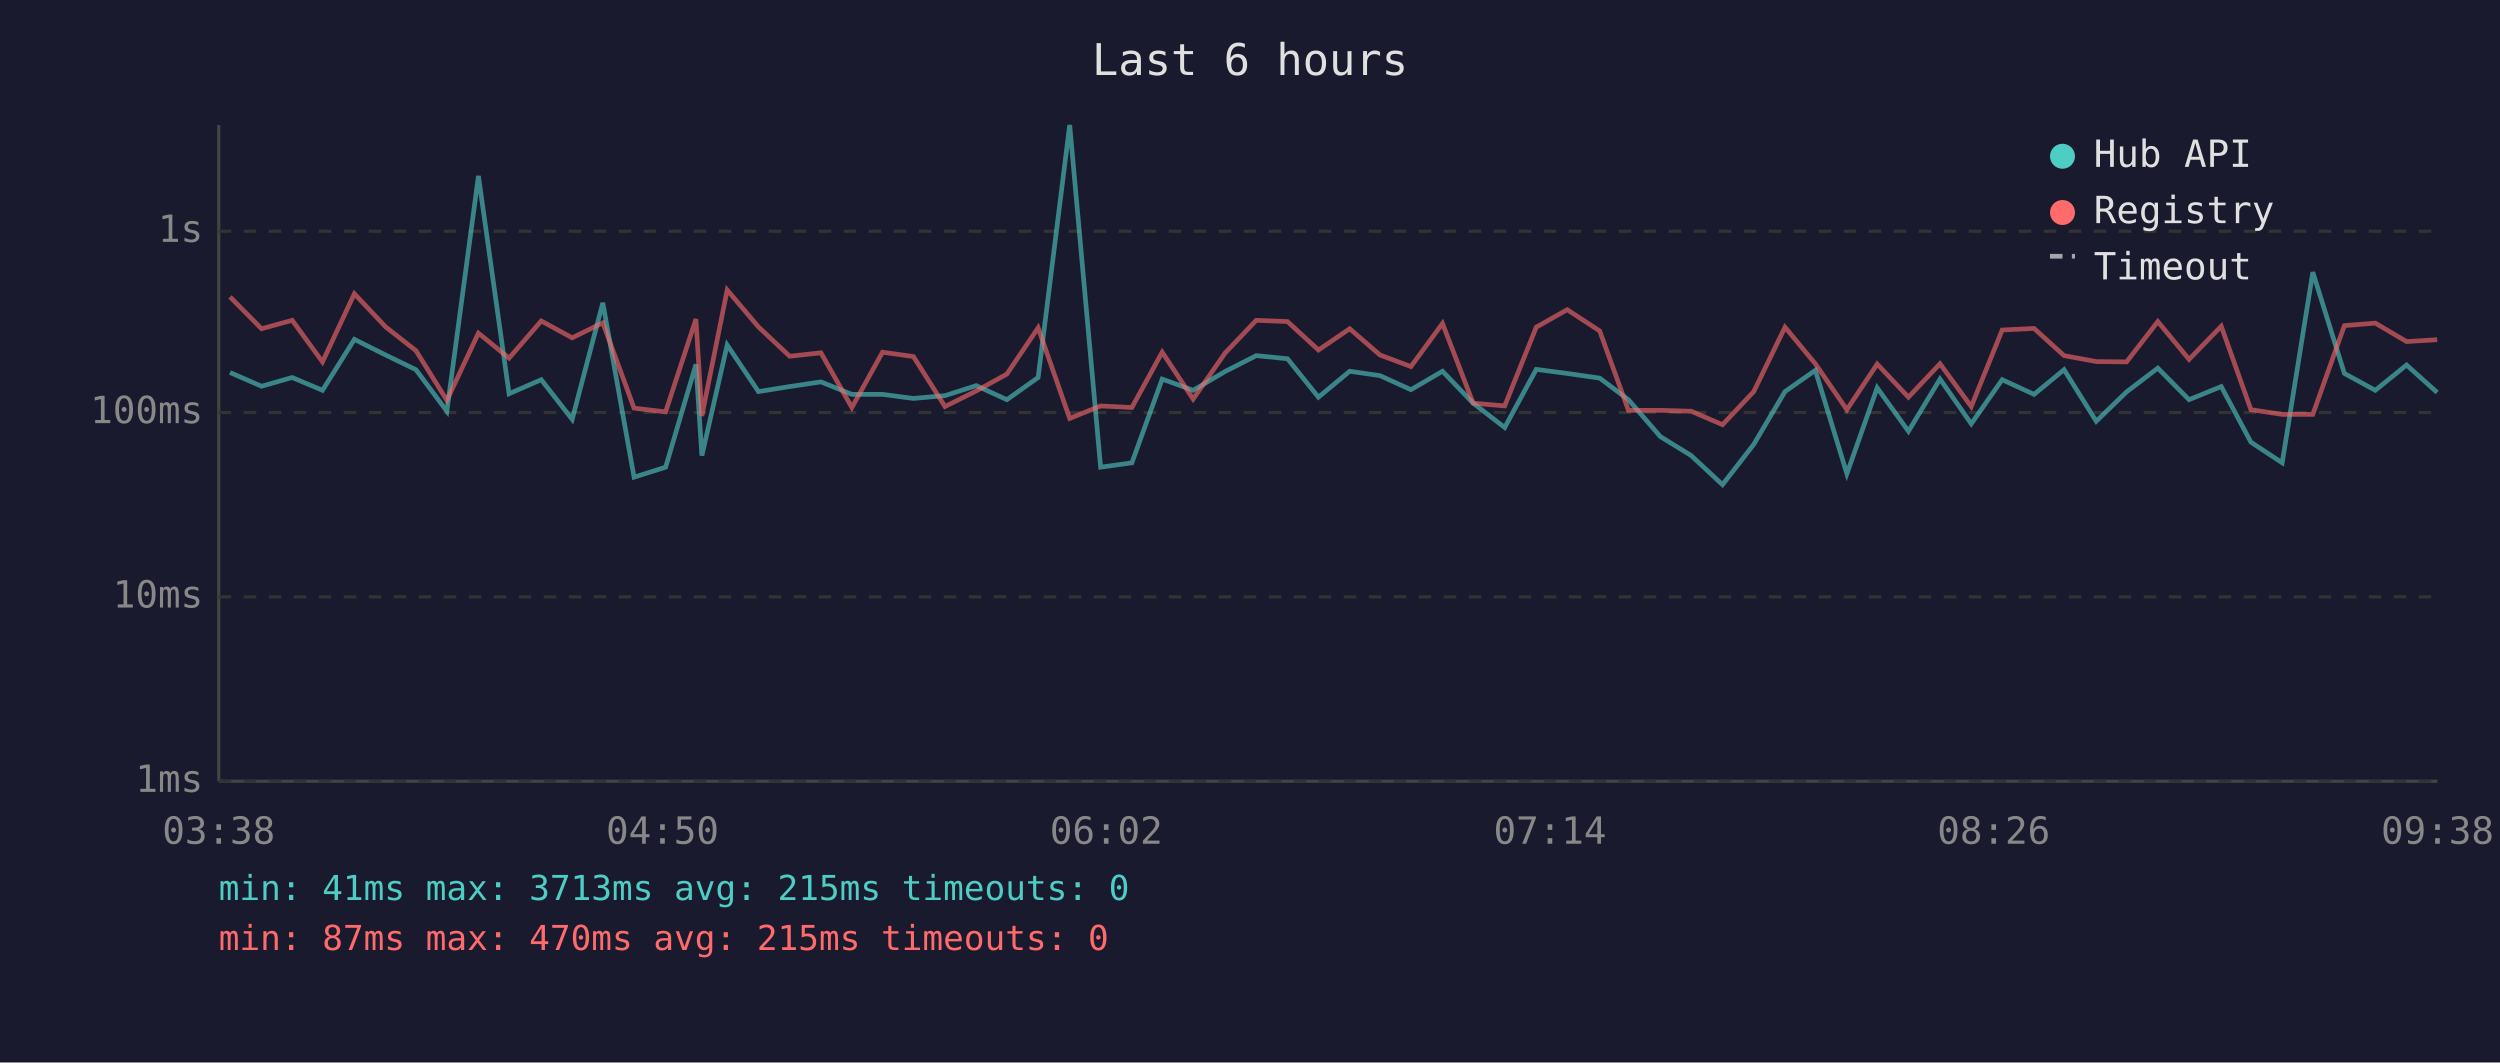
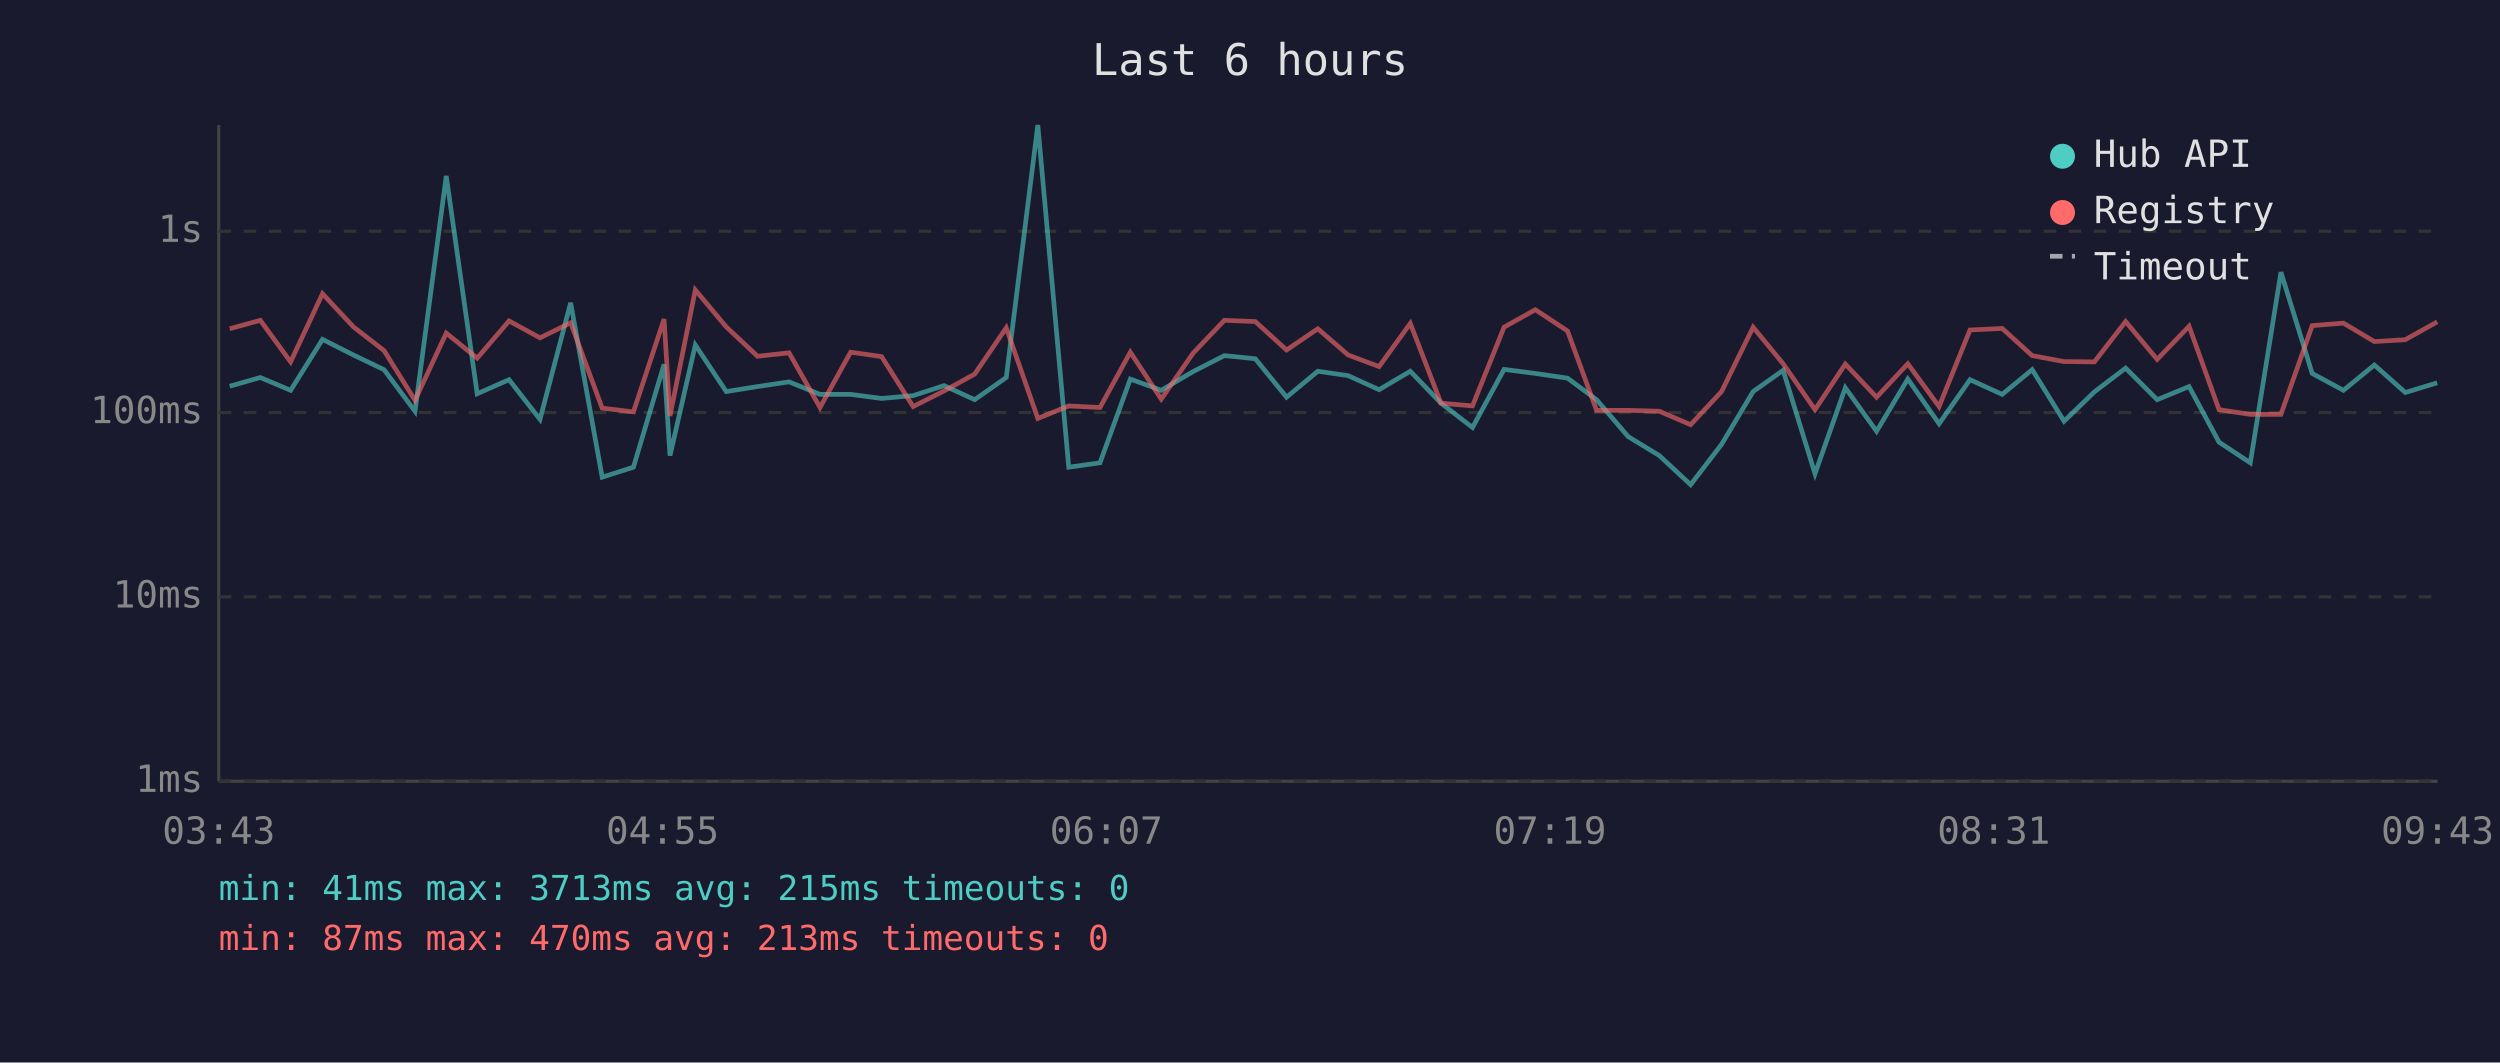
<svg xmlns="http://www.w3.org/2000/svg" viewBox="0 0 800 340" font-family="monospace" font-size="12">
  <rect width="800" height="340" fill="#1a1a2e" />
  <text x="400" y="24" fill="#e0e0e0" font-size="14" text-anchor="middle">Last 6 hours</text>
  <line x1="70" y1="40" x2="70" y2="250" stroke="#444" stroke-width="1" />
  <line x1="70" y1="250" x2="780" y2="250" stroke="#444" stroke-width="1" />
  <line x1="70" y1="250" x2="780" y2="250" stroke="#333" stroke-width="1" stroke-dasharray="4" />
  <text x="65" y="250" fill="#888" text-anchor="end" dominant-baseline="middle">1ms</text>
  <line x1="70" y1="191" x2="780" y2="191" stroke="#333" stroke-width="1" stroke-dasharray="4" />
  <text x="65" y="191" fill="#888" text-anchor="end" dominant-baseline="middle">10ms</text>
  <line x1="70" y1="132" x2="780" y2="132" stroke="#333" stroke-width="1" stroke-dasharray="4" />
  <text x="65" y="132" fill="#888" text-anchor="end" dominant-baseline="middle">100ms</text>
  <line x1="70" y1="74" x2="780" y2="74" stroke="#333" stroke-width="1" stroke-dasharray="4" />
  <text x="65" y="74" fill="#888" text-anchor="end" dominant-baseline="middle">1s</text>
-   <text x="70" y="270" fill="#888" text-anchor="middle">03:38</text>
-   <text x="212" y="270" fill="#888" text-anchor="middle">04:50</text>
-   <text x="354" y="270" fill="#888" text-anchor="middle">06:02</text>
-   <text x="496" y="270" fill="#888" text-anchor="middle">07:14</text>
-   <text x="638" y="270" fill="#888" text-anchor="middle">08:26</text>
-   <text x="780" y="270" fill="#888" text-anchor="middle">09:38</text>
-   <polyline points="73.6,119.2 83.7,123.6 93.5,120.8 103.2,124.9 113.4,108.6 123.4,113.6 133.1,118.3 143.0,131.6 153.1,56.3 162.9,126.0 173.2,121.5 183.1,134.2 192.9,96.9 202.9,152.7 213.0,149.5 222.7,116.6 224.6,145.8 232.7,110.4 242.7,125.3 252.7,123.7 262.7,122.2 272.6,126.2 282.4,126.2 292.3,127.5 302.4,126.6 312.4,123.4 322.2,127.9 332.2,120.8 342.3,40.0 352.2,149.5 362.2,148.1 371.9,121.3 381.8,124.9 392.0,118.9 402.0,113.8 412.0,114.8 421.9,127.1 431.9,118.8 441.6,120.2 451.5,124.7 461.6,118.8 471.4,129.0 481.5,136.8 491.6,118.2 501.5,119.5 511.9,121.0 521.1,127.9 531.3,139.7 541.2,145.8 551.2,155.1 561.2,142.2 571.2,125.3 580.9,118.5 591.0,151.6 600.7,124.1 610.7,138.0 620.8,121.3 630.8,135.6 640.7,121.5 650.9,126.2 660.5,118.3 670.8,134.8 680.5,125.4 690.5,117.8 700.5,127.9 710.8,123.7 720.3,141.5 730.3,148.1 740.1,87.1 750.2,119.5 760.1,124.9 770.1,116.8 779.9,125.6" fill="none" stroke="#4ecdc4" stroke-width="1.5" opacity="0.6" />
-   <polyline points="73.6,95.0 83.7,105.2 93.5,102.5 103.2,115.8 113.4,94.0 123.4,104.6 133.1,112.2 143.0,128.1 153.1,106.6 162.9,114.6 173.2,102.7 183.1,108.1 192.9,103.3 202.9,130.6 213.0,131.8 222.7,102.1 224.6,133.1 232.7,92.8 242.7,104.6 252.7,114.0 262.7,112.9 272.6,130.4 282.4,112.7 292.3,114.1 302.4,130.1 312.4,125.1 322.2,119.7 332.2,104.9 342.3,133.9 352.2,129.9 362.2,130.4 371.9,112.7 381.8,127.7 392.0,113.0 402.0,102.5 412.0,102.9 421.9,112.0 431.9,105.2 441.6,113.6 451.5,117.3 461.6,103.5 471.4,129.0 481.5,129.9 491.6,104.7 501.5,99.1 511.9,105.9 521.1,131.3 531.3,131.3 541.2,131.6 551.2,135.9 561.2,125.3 571.2,104.7 580.9,116.4 591.0,131.1 600.7,116.5 610.7,127.1 620.8,116.4 630.8,130.1 640.7,105.6 650.9,105.1 660.5,113.8 670.8,115.7 680.5,115.8 690.5,102.9 700.5,115.0 710.8,104.4 720.3,131.1 730.3,132.6 740.1,132.6 750.2,104.2 760.1,103.4 770.1,109.3 779.9,108.7" fill="none" stroke="#ff6b6b" stroke-width="1.5" opacity="0.6" />
+   <text x="70" y="270" fill="#888" text-anchor="middle">03:43</text>
+   <text x="212" y="270" fill="#888" text-anchor="middle">04:55</text>
+   <text x="354" y="270" fill="#888" text-anchor="middle">06:07</text>
+   <text x="496" y="270" fill="#888" text-anchor="middle">07:19</text>
+   <text x="638" y="270" fill="#888" text-anchor="middle">08:31</text>
+   <text x="780" y="270" fill="#888" text-anchor="middle">09:43</text>
+   <polyline points="73.5,123.6 83.3,120.8 93.0,124.9 103.2,108.6 113.1,113.6 122.9,118.3 132.8,131.6 142.8,56.3 152.7,126.0 162.9,121.5 172.8,134.2 182.6,96.9 192.7,152.7 202.7,149.5 212.5,116.6 214.4,145.8 222.5,110.4 232.4,125.3 242.4,123.7 252.5,122.2 262.4,126.2 272.2,126.2 282.1,127.5 292.2,126.6 302.1,123.4 311.9,127.9 322.0,120.8 332.1,40.0 342.0,149.5 352.0,148.1 361.7,121.3 371.6,124.9 381.8,118.9 391.8,113.8 401.7,114.8 411.7,127.1 421.7,118.8 431.4,120.2 441.3,124.7 451.3,118.8 461.1,129.0 471.2,136.8 481.3,118.2 491.3,119.5 501.6,121.0 510.9,127.9 521.0,139.7 531.0,145.8 541.0,155.1 550.9,142.2 561.0,125.3 570.6,118.5 580.8,151.6 590.5,124.1 600.5,138.0 610.5,121.3 620.5,135.6 630.4,121.5 640.7,126.2 650.3,118.3 660.5,134.8 670.2,125.4 680.2,117.8 690.3,127.9 700.5,123.7 710.1,141.5 720.1,148.1 729.9,87.1 739.9,119.5 749.9,124.9 759.8,116.8 769.7,125.6 779.9,122.5" fill="none" stroke="#4ecdc4" stroke-width="1.5" opacity="0.6" />
+   <polyline points="73.5,105.2 83.3,102.5 93.0,115.8 103.2,94.0 113.1,104.6 122.9,112.2 132.8,128.1 142.8,106.6 152.7,114.6 162.9,102.7 172.8,108.1 182.6,103.3 192.7,130.6 202.7,131.8 212.5,102.1 214.4,133.1 222.5,92.8 232.4,104.6 242.4,114.0 252.5,112.9 262.4,130.4 272.2,112.7 282.1,114.1 292.2,130.1 302.1,125.1 311.9,119.7 322.0,104.9 332.1,133.9 342.0,129.9 352.0,130.4 361.7,112.7 371.6,127.7 381.8,113.0 391.8,102.5 401.7,102.9 411.7,112.0 421.7,105.2 431.4,113.6 441.3,117.3 451.3,103.5 461.1,129.0 471.2,129.9 481.3,104.7 491.3,99.1 501.6,105.9 510.9,131.3 521.0,131.3 531.0,131.6 541.0,135.9 550.9,125.3 561.0,104.7 570.6,116.4 580.8,131.1 590.5,116.5 600.5,127.1 610.5,116.4 620.5,130.1 630.4,105.6 640.7,105.1 650.3,113.8 660.5,115.7 670.2,115.8 680.2,102.9 690.3,115.0 700.5,104.4 710.1,131.1 720.1,132.6 729.9,132.6 739.9,104.2 749.9,103.4 759.8,109.3 769.7,108.7 779.9,103.0" fill="none" stroke="#ff6b6b" stroke-width="1.5" opacity="0.6" />
  <circle cx="660" cy="50" r="4" fill="#4ecdc4" />
  <text x="670" y="50" fill="#e0e0e0" dominant-baseline="middle">Hub API</text>
  <circle cx="660" cy="68" r="4" fill="#ff6b6b" />
  <text x="670" y="68" fill="#e0e0e0" dominant-baseline="middle">Registry</text>
  <line x1="656" y1="82" x2="664" y2="82" stroke="#e0e0e0" stroke-width="1.5" stroke-dasharray="4,3" opacity="0.7" />
  <text x="670" y="86" fill="#e0e0e0" dominant-baseline="middle">Timeout</text>
  <text x="70" y="288" fill="#4ecdc4" font-size="11">min: 41ms  max: 3713ms  avg: 215ms  timeouts: 0</text>
-   <text x="70" y="304" fill="#ff6b6b" font-size="11">min: 87ms  max: 470ms  avg: 215ms  timeouts: 0</text>
+   <text x="70" y="304" fill="#ff6b6b" font-size="11">min: 87ms  max: 470ms  avg: 213ms  timeouts: 0</text>
</svg>
